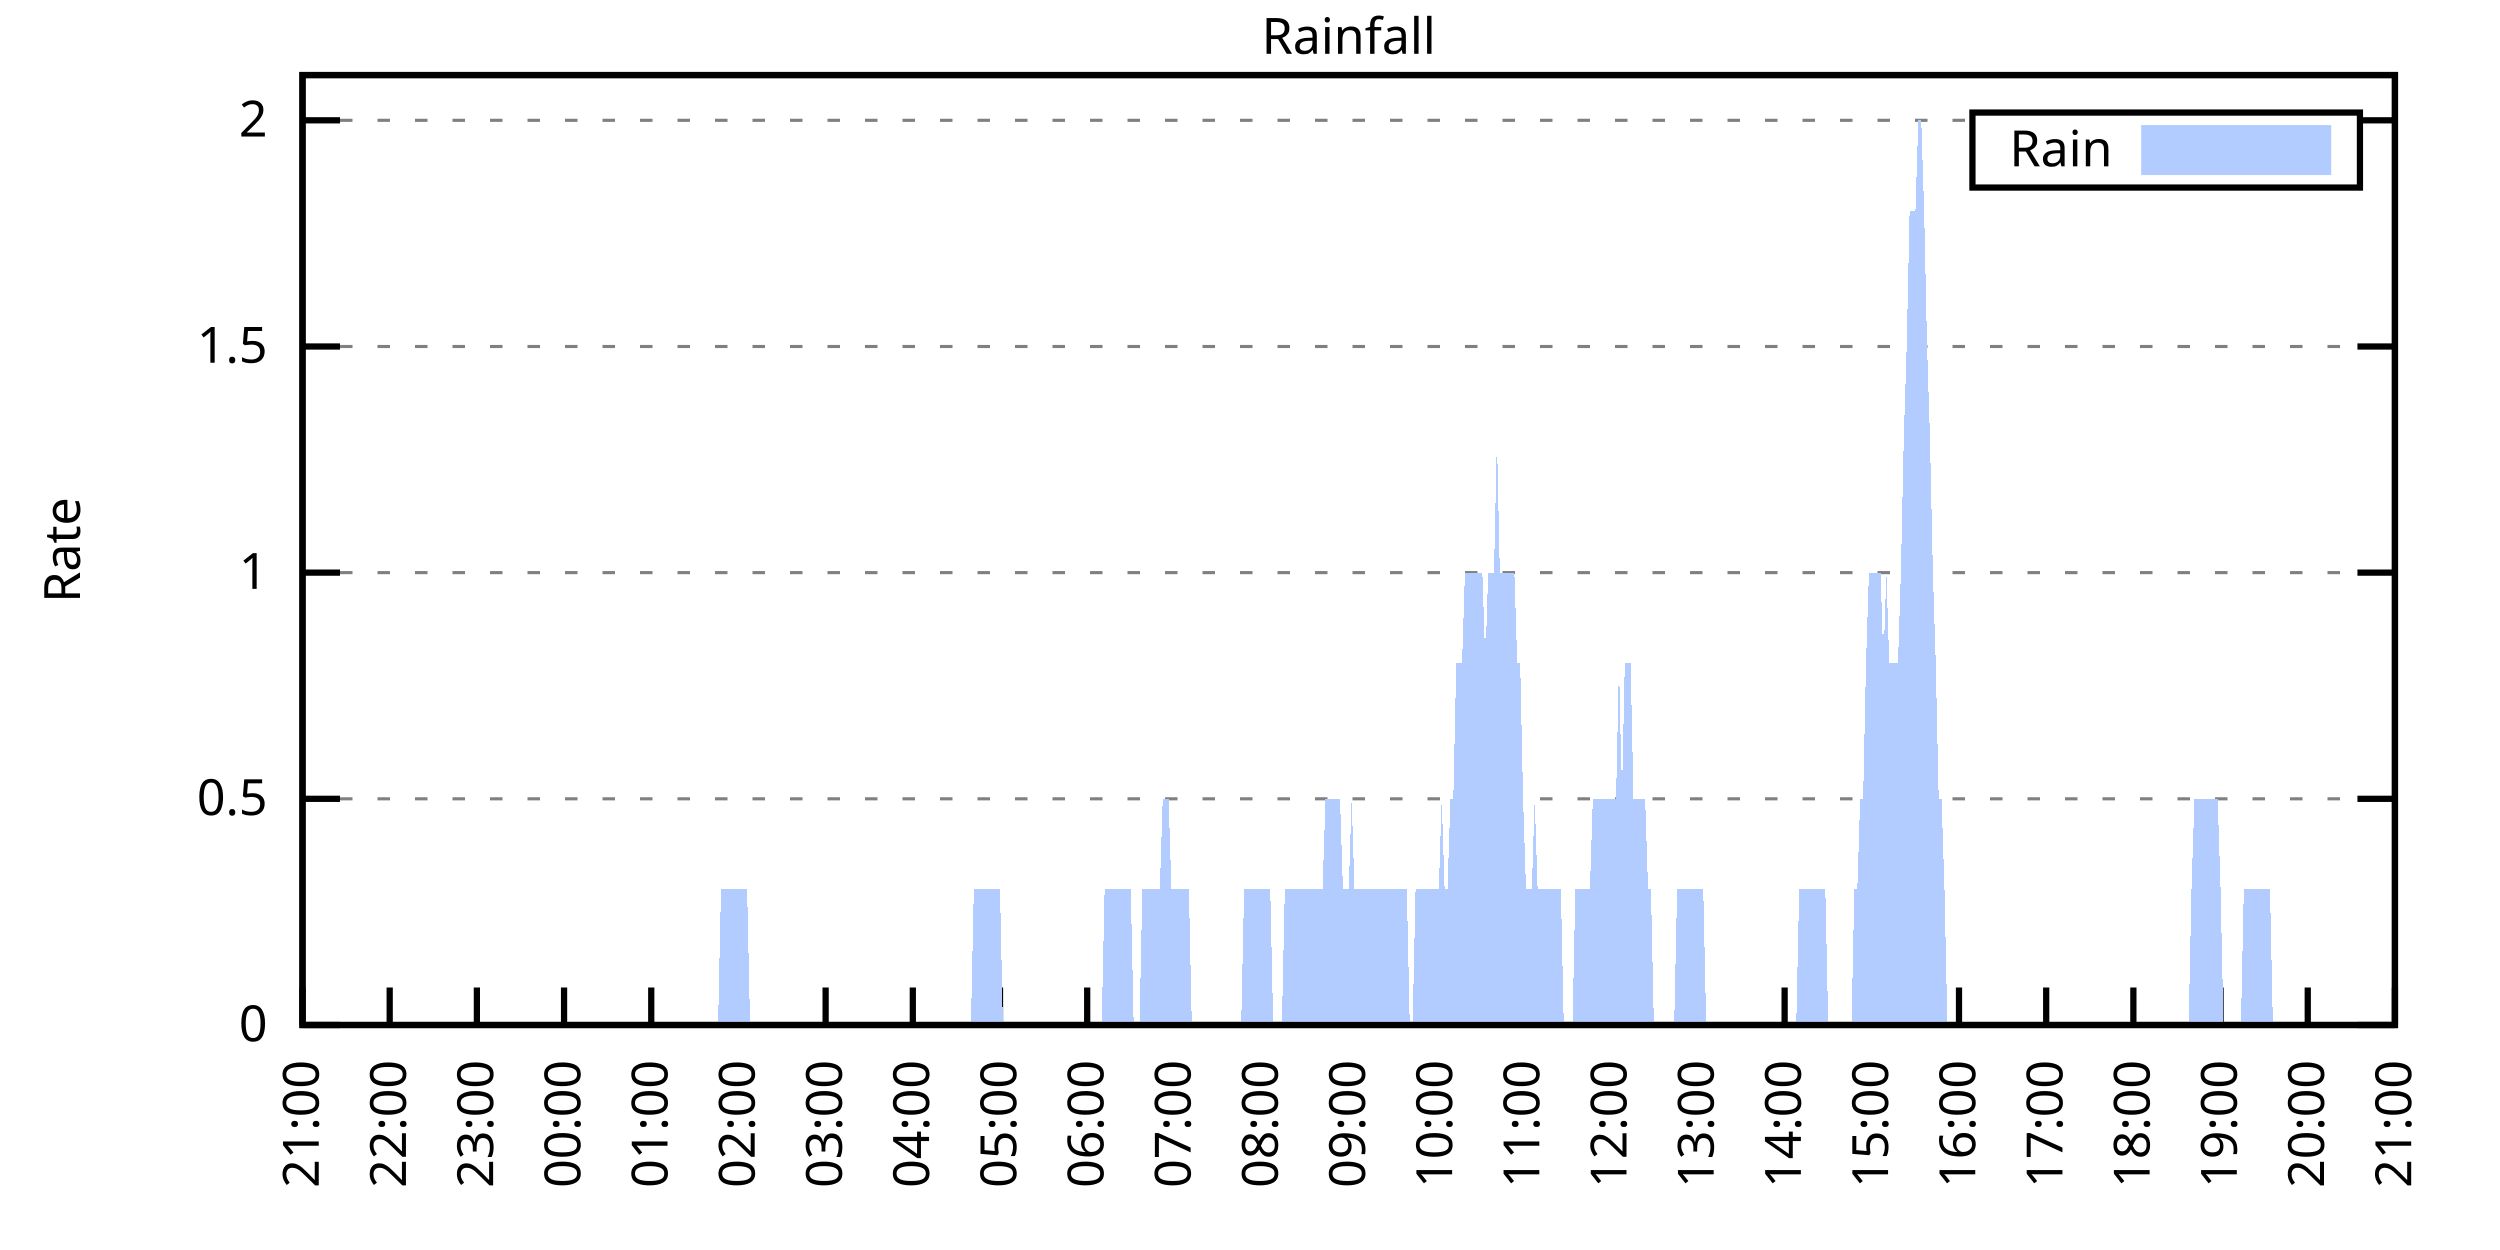
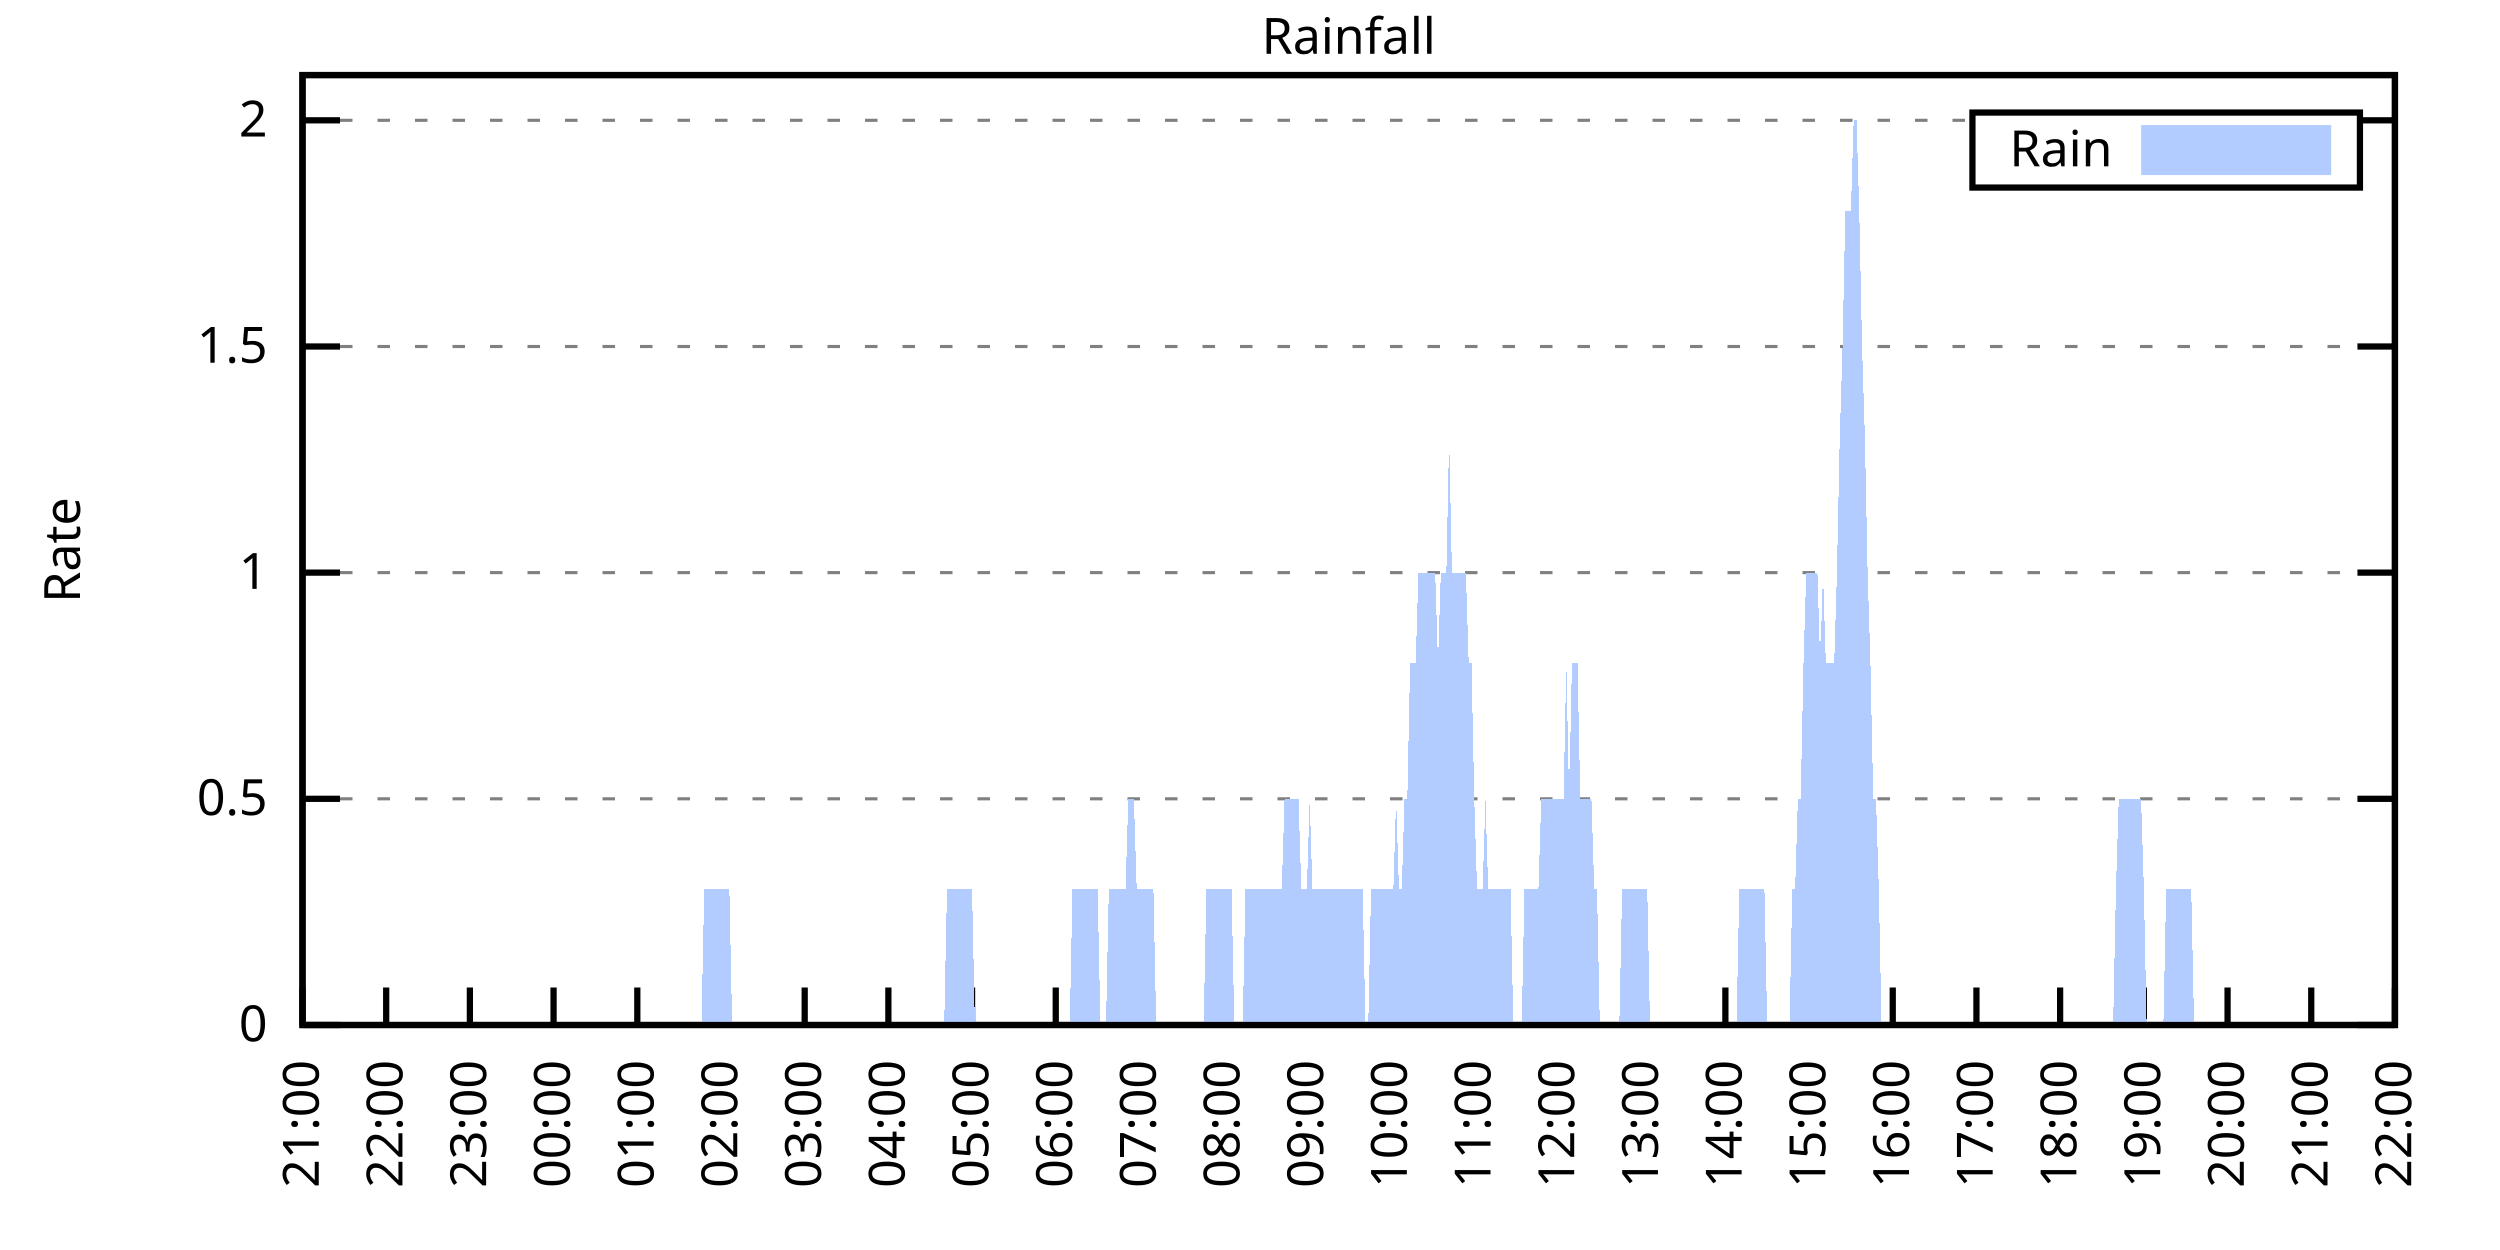
<svg xmlns="http://www.w3.org/2000/svg" xmlns:xlink="http://www.w3.org/1999/xlink" width="400" height="200" viewBox="0 0 400 200">
  <g id="gnuplot_canvas">
    <rect x="0" y="0" width="400" height="200" fill="none" />
    <defs>
      <circle id="gpDot" r="0.5" stroke-width="0.5" stroke="currentColor" />
      <path id="gpPt0" stroke-width="0.333" stroke="currentColor" d="M-1,0 h2 M0,-1 v2" />
      <path id="gpPt1" stroke-width="0.333" stroke="currentColor" d="M-1,-1 L1,1 M1,-1 L-1,1" />
      <path id="gpPt2" stroke-width="0.333" stroke="currentColor" d="M-1,0 L1,0 M0,-1 L0,1 M-1,-1 L1,1 M-1,1 L1,-1" />
      <rect id="gpPt3" stroke-width="0.333" stroke="currentColor" x="-1" y="-1" width="2" height="2" />
      <rect id="gpPt4" stroke-width="0.333" stroke="currentColor" fill="currentColor" x="-1" y="-1" width="2" height="2" />
      <circle id="gpPt5" stroke-width="0.333" stroke="currentColor" cx="0" cy="0" r="1" />
      <use xlink:href="#gpPt5" id="gpPt6" fill="currentColor" stroke="none" />
      <path id="gpPt7" stroke-width="0.333" stroke="currentColor" d="M0,-1.33 L-1.33,0.67 L1.33,0.67 z" />
      <use xlink:href="#gpPt7" id="gpPt8" fill="currentColor" stroke="none" />
      <use xlink:href="#gpPt7" id="gpPt9" stroke="currentColor" transform="rotate(180)" />
      <use xlink:href="#gpPt9" id="gpPt10" fill="currentColor" stroke="none" />
      <use xlink:href="#gpPt3" id="gpPt11" stroke="currentColor" transform="rotate(45)" />
      <use xlink:href="#gpPt11" id="gpPt12" fill="currentColor" stroke="none" />
      <path id="gpPt13" stroke-width="0.333" stroke="currentColor" d="M0,1.330 L1.265,0.411 L0.782,-1.067 L-0.782,-1.076 L-1.265,0.411 z" />
      <use xlink:href="#gpPt13" id="gpPt14" fill="currentColor" stroke="none" />
      <filter id="textbox" filterUnits="objectBoundingBox" x="0" y="0" height="1" width="1">
        <feFlood flood-color="white" flood-opacity="1" result="bgnd" />
        <feComposite in="SourceGraphic" in2="bgnd" operator="atop" />
      </filter>
      <filter id="greybox" filterUnits="objectBoundingBox" x="0" y="0" height="1" width="1">
        <feFlood flood-color="lightgrey" flood-opacity="1" result="grey" />
        <feComposite in="SourceGraphic" in2="grey" operator="atop" />
      </filter>
    </defs>
    <g fill="none" color="white" stroke="currentColor" stroke-width="1.00" stroke-linecap="butt" stroke-linejoin="miter">
</g>
    <g fill="none" color="black" stroke="currentColor" stroke-width="1.00" stroke-linecap="butt" stroke-linejoin="miter">
      <g stroke="none" shape-rendering="crispEdges">
        <polygon fill="rgb(255, 255, 255)" points="48.40,164.00 383.18,164.00 383.18,12.02 48.40,12.02 " />
      </g>
    </g>
    <g fill="none" color="black" stroke="currentColor" stroke-width="1.00" stroke-linecap="butt" stroke-linejoin="miter">
</g>
    <g fill="none" color="black" stroke="black" stroke-width="0.50" stroke-linecap="butt" stroke-linejoin="miter">
</g>
    <g fill="none" color="gray" stroke="currentColor" stroke-width="0.50" stroke-linecap="butt" stroke-linejoin="miter">
      <path stroke="gray" stroke-dasharray="2,4" class="gridline" d="M48.40,164.00 L383.19,164.00  " />
    </g>
    <g fill="none" color="gray" stroke="gray" stroke-width="1.00" stroke-linecap="butt" stroke-linejoin="miter">
</g>
    <g fill="none" color="black" stroke="currentColor" stroke-width="1.00" stroke-linecap="butt" stroke-linejoin="miter">
      <path stroke="black" d="M48.40,164.00 L54.40,164.00 M383.19,164.00 L377.19,164.00  " />
      <g transform="translate(42.80,166.60)" stroke="none" fill="black" font-family="Sans" font-size="8.00" text-anchor="end">
        <text>
          <tspan font-family="Sans"> 0</tspan>
        </text>
      </g>
    </g>
    <g fill="none" color="black" stroke="currentColor" stroke-width="1.00" stroke-linecap="butt" stroke-linejoin="miter">
</g>
    <g fill="none" color="black" stroke="black" stroke-width="0.50" stroke-linecap="butt" stroke-linejoin="miter">
</g>
    <g fill="none" color="gray" stroke="currentColor" stroke-width="0.50" stroke-linecap="butt" stroke-linejoin="miter">
      <path stroke="gray" stroke-dasharray="2,4" class="gridline" d="M48.40,127.81 L383.19,127.81  " />
    </g>
    <g fill="none" color="gray" stroke="gray" stroke-width="1.00" stroke-linecap="butt" stroke-linejoin="miter">
</g>
    <g fill="none" color="black" stroke="currentColor" stroke-width="1.00" stroke-linecap="butt" stroke-linejoin="miter">
      <path stroke="black" d="M48.40,127.81 L54.40,127.81 M383.19,127.81 L377.19,127.81  " />
      <g transform="translate(42.80,130.41)" stroke="none" fill="black" font-family="Sans" font-size="8.00" text-anchor="end">
        <text>
          <tspan font-family="Sans"> 0.5</tspan>
        </text>
      </g>
    </g>
    <g fill="none" color="black" stroke="currentColor" stroke-width="1.00" stroke-linecap="butt" stroke-linejoin="miter">
</g>
    <g fill="none" color="black" stroke="black" stroke-width="0.50" stroke-linecap="butt" stroke-linejoin="miter">
</g>
    <g fill="none" color="gray" stroke="currentColor" stroke-width="0.50" stroke-linecap="butt" stroke-linejoin="miter">
      <path stroke="gray" stroke-dasharray="2,4" class="gridline" d="M48.40,91.62 L383.19,91.62  " />
    </g>
    <g fill="none" color="gray" stroke="gray" stroke-width="1.00" stroke-linecap="butt" stroke-linejoin="miter">
</g>
    <g fill="none" color="black" stroke="currentColor" stroke-width="1.00" stroke-linecap="butt" stroke-linejoin="miter">
      <path stroke="black" d="M48.40,91.62 L54.40,91.62 M383.19,91.62 L377.19,91.62  " />
      <g transform="translate(42.80,94.22)" stroke="none" fill="black" font-family="Sans" font-size="8.00" text-anchor="end">
        <text>
          <tspan font-family="Sans"> 1</tspan>
        </text>
      </g>
    </g>
    <g fill="none" color="black" stroke="currentColor" stroke-width="1.00" stroke-linecap="butt" stroke-linejoin="miter">
</g>
    <g fill="none" color="black" stroke="black" stroke-width="0.50" stroke-linecap="butt" stroke-linejoin="miter">
</g>
    <g fill="none" color="gray" stroke="currentColor" stroke-width="0.50" stroke-linecap="butt" stroke-linejoin="miter">
      <path stroke="gray" stroke-dasharray="2,4" class="gridline" d="M48.40,55.44 L383.19,55.44  " />
    </g>
    <g fill="none" color="gray" stroke="gray" stroke-width="1.00" stroke-linecap="butt" stroke-linejoin="miter">
</g>
    <g fill="none" color="black" stroke="currentColor" stroke-width="1.00" stroke-linecap="butt" stroke-linejoin="miter">
      <path stroke="black" d="M48.40,55.44 L54.40,55.44 M383.19,55.44 L377.19,55.44  " />
      <g transform="translate(42.80,58.04)" stroke="none" fill="black" font-family="Sans" font-size="8.00" text-anchor="end">
        <text>
          <tspan font-family="Sans"> 1.5</tspan>
        </text>
      </g>
    </g>
    <g fill="none" color="black" stroke="currentColor" stroke-width="1.00" stroke-linecap="butt" stroke-linejoin="miter">
</g>
    <g fill="none" color="black" stroke="black" stroke-width="0.50" stroke-linecap="butt" stroke-linejoin="miter">
</g>
    <g fill="none" color="gray" stroke="currentColor" stroke-width="0.50" stroke-linecap="butt" stroke-linejoin="miter">
      <path stroke="gray" stroke-dasharray="2,4" class="gridline" d="M48.40,19.25 L315.59,19.25 M377.59,19.25 L383.19,19.25  " />
    </g>
    <g fill="none" color="gray" stroke="gray" stroke-width="1.00" stroke-linecap="butt" stroke-linejoin="miter">
</g>
    <g fill="none" color="black" stroke="currentColor" stroke-width="1.00" stroke-linecap="butt" stroke-linejoin="miter">
      <path stroke="black" d="M48.40,19.25 L54.40,19.25 M383.19,19.25 L377.19,19.25  " />
      <g transform="translate(42.80,21.85)" stroke="none" fill="black" font-family="Sans" font-size="8.00" text-anchor="end">
        <text>
          <tspan font-family="Sans"> 2</tspan>
        </text>
      </g>
    </g>
    <g fill="none" color="black" stroke="currentColor" stroke-width="1.00" stroke-linecap="butt" stroke-linejoin="miter">
      <path stroke="black" d="M48.40,164.00 L48.40,158.00  " />
      <g transform="translate(51.00,169.60) rotate(270.00)" stroke="none" fill="black" font-family="Sans" font-size="8.00" text-anchor="end">
        <text>
          <tspan font-family="Sans">21:00</tspan>
        </text>
      </g>
    </g>
    <g fill="none" color="black" stroke="currentColor" stroke-width="1.00" stroke-linecap="butt" stroke-linejoin="miter">
-       <path stroke="black" d="M62.35,164.00 L62.35,158.00  " />
-       <g transform="translate(64.95,169.60) rotate(270.00)" stroke="none" fill="black" font-family="Sans" font-size="8.00" text-anchor="end">
+       <path stroke="black" d="M61.79,164.00 L61.79,158.00  " />
+       <g transform="translate(64.39,169.60) rotate(270.00)" stroke="none" fill="black" font-family="Sans" font-size="8.00" text-anchor="end">
        <text>
          <tspan font-family="Sans">22:00</tspan>
        </text>
      </g>
    </g>
    <g fill="none" color="black" stroke="currentColor" stroke-width="1.00" stroke-linecap="butt" stroke-linejoin="miter">
-       <path stroke="black" d="M76.30,164.00 L76.30,158.00  " />
-       <g transform="translate(78.90,169.60) rotate(270.00)" stroke="none" fill="black" font-family="Sans" font-size="8.00" text-anchor="end">
+       <path stroke="black" d="M75.18,164.00 L75.18,158.00  " />
+       <g transform="translate(77.78,169.60) rotate(270.00)" stroke="none" fill="black" font-family="Sans" font-size="8.00" text-anchor="end">
        <text>
          <tspan font-family="Sans">23:00</tspan>
        </text>
      </g>
    </g>
    <g fill="none" color="black" stroke="currentColor" stroke-width="1.00" stroke-linecap="butt" stroke-linejoin="miter">
-       <path stroke="black" d="M90.25,164.00 L90.25,158.00  " />
-       <g transform="translate(92.85,169.60) rotate(270.00)" stroke="none" fill="black" font-family="Sans" font-size="8.00" text-anchor="end">
+       <path stroke="black" d="M88.57,164.00 L88.57,158.00  " />
+       <g transform="translate(91.17,169.60) rotate(270.00)" stroke="none" fill="black" font-family="Sans" font-size="8.00" text-anchor="end">
        <text>
          <tspan font-family="Sans">00:00</tspan>
        </text>
      </g>
    </g>
    <g fill="none" color="black" stroke="currentColor" stroke-width="1.00" stroke-linecap="butt" stroke-linejoin="miter">
-       <path stroke="black" d="M104.20,164.00 L104.20,158.00  " />
-       <g transform="translate(106.80,169.60) rotate(270.00)" stroke="none" fill="black" font-family="Sans" font-size="8.00" text-anchor="end">
+       <path stroke="black" d="M101.97,164.00 L101.97,158.00  " />
+       <g transform="translate(104.57,169.60) rotate(270.00)" stroke="none" fill="black" font-family="Sans" font-size="8.00" text-anchor="end">
        <text>
          <tspan font-family="Sans">01:00</tspan>
        </text>
      </g>
    </g>
    <g fill="none" color="black" stroke="currentColor" stroke-width="1.00" stroke-linecap="butt" stroke-linejoin="miter">
-       <path stroke="black" d="M118.15,164.00 L118.15,158.00  " />
-       <g transform="translate(120.75,169.60) rotate(270.00)" stroke="none" fill="black" font-family="Sans" font-size="8.00" text-anchor="end">
+       <path stroke="black" d="M115.36,164.00 L115.36,158.00  " />
+       <g transform="translate(117.96,169.60) rotate(270.00)" stroke="none" fill="black" font-family="Sans" font-size="8.00" text-anchor="end">
        <text>
          <tspan font-family="Sans">02:00</tspan>
        </text>
      </g>
    </g>
    <g fill="none" color="black" stroke="currentColor" stroke-width="1.00" stroke-linecap="butt" stroke-linejoin="miter">
-       <path stroke="black" d="M132.10,164.00 L132.10,158.00  " />
-       <g transform="translate(134.70,169.60) rotate(270.00)" stroke="none" fill="black" font-family="Sans" font-size="8.00" text-anchor="end">
+       <path stroke="black" d="M128.75,164.00 L128.75,158.00  " />
+       <g transform="translate(131.35,169.60) rotate(270.00)" stroke="none" fill="black" font-family="Sans" font-size="8.00" text-anchor="end">
        <text>
          <tspan font-family="Sans">03:00</tspan>
        </text>
      </g>
    </g>
    <g fill="none" color="black" stroke="currentColor" stroke-width="1.00" stroke-linecap="butt" stroke-linejoin="miter">
-       <path stroke="black" d="M146.05,164.00 L146.05,158.00  " />
-       <g transform="translate(148.65,169.60) rotate(270.00)" stroke="none" fill="black" font-family="Sans" font-size="8.00" text-anchor="end">
+       <path stroke="black" d="M142.14,164.00 L142.14,158.00  " />
+       <g transform="translate(144.74,169.60) rotate(270.00)" stroke="none" fill="black" font-family="Sans" font-size="8.00" text-anchor="end">
        <text>
          <tspan font-family="Sans">04:00</tspan>
        </text>
      </g>
    </g>
    <g fill="none" color="black" stroke="currentColor" stroke-width="1.00" stroke-linecap="butt" stroke-linejoin="miter">
-       <path stroke="black" d="M160.00,164.00 L160.00,158.00  " />
-       <g transform="translate(162.60,169.60) rotate(270.00)" stroke="none" fill="black" font-family="Sans" font-size="8.00" text-anchor="end">
+       <path stroke="black" d="M155.53,164.00 L155.53,158.00  " />
+       <g transform="translate(158.13,169.60) rotate(270.00)" stroke="none" fill="black" font-family="Sans" font-size="8.00" text-anchor="end">
        <text>
          <tspan font-family="Sans">05:00</tspan>
        </text>
      </g>
    </g>
    <g fill="none" color="black" stroke="currentColor" stroke-width="1.00" stroke-linecap="butt" stroke-linejoin="miter">
-       <path stroke="black" d="M173.95,164.00 L173.95,158.00  " />
-       <g transform="translate(176.55,169.60) rotate(270.00)" stroke="none" fill="black" font-family="Sans" font-size="8.00" text-anchor="end">
+       <path stroke="black" d="M168.92,164.00 L168.92,158.00  " />
+       <g transform="translate(171.52,169.60) rotate(270.00)" stroke="none" fill="black" font-family="Sans" font-size="8.00" text-anchor="end">
        <text>
          <tspan font-family="Sans">06:00</tspan>
        </text>
      </g>
    </g>
    <g fill="none" color="black" stroke="currentColor" stroke-width="1.00" stroke-linecap="butt" stroke-linejoin="miter">
-       <path stroke="black" d="M187.90,164.00 L187.90,158.00  " />
-       <g transform="translate(190.50,169.60) rotate(270.00)" stroke="none" fill="black" font-family="Sans" font-size="8.00" text-anchor="end">
+       <path stroke="black" d="M182.32,164.00 L182.32,158.00  " />
+       <g transform="translate(184.92,169.60) rotate(270.00)" stroke="none" fill="black" font-family="Sans" font-size="8.00" text-anchor="end">
        <text>
          <tspan font-family="Sans">07:00</tspan>
        </text>
      </g>
    </g>
    <g fill="none" color="black" stroke="currentColor" stroke-width="1.00" stroke-linecap="butt" stroke-linejoin="miter">
-       <path stroke="black" d="M201.85,164.00 L201.85,158.00  " />
-       <g transform="translate(204.45,169.60) rotate(270.00)" stroke="none" fill="black" font-family="Sans" font-size="8.00" text-anchor="end">
+       <path stroke="black" d="M195.71,164.00 L195.71,158.00  " />
+       <g transform="translate(198.31,169.60) rotate(270.00)" stroke="none" fill="black" font-family="Sans" font-size="8.00" text-anchor="end">
        <text>
          <tspan font-family="Sans">08:00</tspan>
        </text>
      </g>
    </g>
    <g fill="none" color="black" stroke="currentColor" stroke-width="1.00" stroke-linecap="butt" stroke-linejoin="miter">
-       <path stroke="black" d="M215.80,164.00 L215.80,158.00  " />
-       <g transform="translate(218.40,169.60) rotate(270.00)" stroke="none" fill="black" font-family="Sans" font-size="8.00" text-anchor="end">
+       <path stroke="black" d="M209.10,164.00 L209.10,158.00  " />
+       <g transform="translate(211.70,169.60) rotate(270.00)" stroke="none" fill="black" font-family="Sans" font-size="8.00" text-anchor="end">
        <text>
          <tspan font-family="Sans">09:00</tspan>
        </text>
      </g>
    </g>
    <g fill="none" color="black" stroke="currentColor" stroke-width="1.00" stroke-linecap="butt" stroke-linejoin="miter">
-       <path stroke="black" d="M229.74,164.00 L229.74,158.00  " />
-       <g transform="translate(232.34,169.60) rotate(270.00)" stroke="none" fill="black" font-family="Sans" font-size="8.00" text-anchor="end">
+       <path stroke="black" d="M222.49,164.00 L222.49,158.00  " />
+       <g transform="translate(225.09,169.60) rotate(270.00)" stroke="none" fill="black" font-family="Sans" font-size="8.00" text-anchor="end">
        <text>
          <tspan font-family="Sans">10:00</tspan>
        </text>
      </g>
    </g>
    <g fill="none" color="black" stroke="currentColor" stroke-width="1.00" stroke-linecap="butt" stroke-linejoin="miter">
-       <path stroke="black" d="M243.69,164.00 L243.69,158.00  " />
-       <g transform="translate(246.29,169.60) rotate(270.00)" stroke="none" fill="black" font-family="Sans" font-size="8.00" text-anchor="end">
+       <path stroke="black" d="M235.88,164.00 L235.88,158.00  " />
+       <g transform="translate(238.48,169.60) rotate(270.00)" stroke="none" fill="black" font-family="Sans" font-size="8.00" text-anchor="end">
        <text>
          <tspan font-family="Sans">11:00</tspan>
        </text>
      </g>
    </g>
    <g fill="none" color="black" stroke="currentColor" stroke-width="1.00" stroke-linecap="butt" stroke-linejoin="miter">
-       <path stroke="black" d="M257.64,164.00 L257.64,158.00  " />
-       <g transform="translate(260.24,169.60) rotate(270.00)" stroke="none" fill="black" font-family="Sans" font-size="8.00" text-anchor="end">
+       <path stroke="black" d="M249.27,164.00 L249.27,158.00  " />
+       <g transform="translate(251.87,169.60) rotate(270.00)" stroke="none" fill="black" font-family="Sans" font-size="8.00" text-anchor="end">
        <text>
          <tspan font-family="Sans">12:00</tspan>
        </text>
      </g>
    </g>
    <g fill="none" color="black" stroke="currentColor" stroke-width="1.00" stroke-linecap="butt" stroke-linejoin="miter">
-       <path stroke="black" d="M271.59,164.00 L271.59,158.00  " />
-       <g transform="translate(274.19,169.60) rotate(270.00)" stroke="none" fill="black" font-family="Sans" font-size="8.00" text-anchor="end">
+       <path stroke="black" d="M262.67,164.00 L262.67,158.00  " />
+       <g transform="translate(265.27,169.60) rotate(270.00)" stroke="none" fill="black" font-family="Sans" font-size="8.00" text-anchor="end">
        <text>
          <tspan font-family="Sans">13:00</tspan>
        </text>
      </g>
    </g>
    <g fill="none" color="black" stroke="currentColor" stroke-width="1.00" stroke-linecap="butt" stroke-linejoin="miter">
-       <path stroke="black" d="M285.54,164.00 L285.54,158.00  " />
-       <g transform="translate(288.14,169.60) rotate(270.00)" stroke="none" fill="black" font-family="Sans" font-size="8.00" text-anchor="end">
+       <path stroke="black" d="M276.06,164.00 L276.06,158.00  " />
+       <g transform="translate(278.66,169.60) rotate(270.00)" stroke="none" fill="black" font-family="Sans" font-size="8.00" text-anchor="end">
        <text>
          <tspan font-family="Sans">14:00</tspan>
        </text>
      </g>
    </g>
    <g fill="none" color="black" stroke="currentColor" stroke-width="1.00" stroke-linecap="butt" stroke-linejoin="miter">
-       <path stroke="black" d="M299.49,164.00 L299.49,158.00  " />
-       <g transform="translate(302.09,169.60) rotate(270.00)" stroke="none" fill="black" font-family="Sans" font-size="8.00" text-anchor="end">
+       <path stroke="black" d="M289.45,164.00 L289.45,158.00  " />
+       <g transform="translate(292.05,169.60) rotate(270.00)" stroke="none" fill="black" font-family="Sans" font-size="8.00" text-anchor="end">
        <text>
          <tspan font-family="Sans">15:00</tspan>
        </text>
      </g>
    </g>
    <g fill="none" color="black" stroke="currentColor" stroke-width="1.00" stroke-linecap="butt" stroke-linejoin="miter">
-       <path stroke="black" d="M313.44,164.00 L313.44,158.00  " />
-       <g transform="translate(316.04,169.60) rotate(270.00)" stroke="none" fill="black" font-family="Sans" font-size="8.00" text-anchor="end">
+       <path stroke="black" d="M302.84,164.00 L302.84,158.00  " />
+       <g transform="translate(305.44,169.60) rotate(270.00)" stroke="none" fill="black" font-family="Sans" font-size="8.00" text-anchor="end">
        <text>
          <tspan font-family="Sans">16:00</tspan>
        </text>
      </g>
    </g>
    <g fill="none" color="black" stroke="currentColor" stroke-width="1.00" stroke-linecap="butt" stroke-linejoin="miter">
-       <path stroke="black" d="M327.39,164.00 L327.39,158.00  " />
-       <g transform="translate(329.99,169.60) rotate(270.00)" stroke="none" fill="black" font-family="Sans" font-size="8.00" text-anchor="end">
+       <path stroke="black" d="M316.23,164.00 L316.23,158.00  " />
+       <g transform="translate(318.83,169.60) rotate(270.00)" stroke="none" fill="black" font-family="Sans" font-size="8.00" text-anchor="end">
        <text>
          <tspan font-family="Sans">17:00</tspan>
        </text>
      </g>
    </g>
    <g fill="none" color="black" stroke="currentColor" stroke-width="1.00" stroke-linecap="butt" stroke-linejoin="miter">
-       <path stroke="black" d="M341.34,164.00 L341.34,158.00  " />
-       <g transform="translate(343.94,169.60) rotate(270.00)" stroke="none" fill="black" font-family="Sans" font-size="8.00" text-anchor="end">
+       <path stroke="black" d="M329.62,164.00 L329.62,158.00  " />
+       <g transform="translate(332.22,169.60) rotate(270.00)" stroke="none" fill="black" font-family="Sans" font-size="8.00" text-anchor="end">
        <text>
          <tspan font-family="Sans">18:00</tspan>
        </text>
      </g>
    </g>
    <g fill="none" color="black" stroke="currentColor" stroke-width="1.00" stroke-linecap="butt" stroke-linejoin="miter">
-       <path stroke="black" d="M355.29,164.00 L355.29,158.00  " />
-       <g transform="translate(357.89,169.60) rotate(270.00)" stroke="none" fill="black" font-family="Sans" font-size="8.00" text-anchor="end">
+       <path stroke="black" d="M343.02,164.00 L343.02,158.00  " />
+       <g transform="translate(345.62,169.60) rotate(270.00)" stroke="none" fill="black" font-family="Sans" font-size="8.00" text-anchor="end">
        <text>
          <tspan font-family="Sans">19:00</tspan>
        </text>
      </g>
    </g>
    <g fill="none" color="black" stroke="currentColor" stroke-width="1.00" stroke-linecap="butt" stroke-linejoin="miter">
-       <path stroke="black" d="M369.24,164.00 L369.24,158.00  " />
-       <g transform="translate(371.84,169.60) rotate(270.00)" stroke="none" fill="black" font-family="Sans" font-size="8.00" text-anchor="end">
+       <path stroke="black" d="M356.41,164.00 L356.41,158.00  " />
+       <g transform="translate(359.01,169.60) rotate(270.00)" stroke="none" fill="black" font-family="Sans" font-size="8.00" text-anchor="end">
        <text>
          <tspan font-family="Sans">20:00</tspan>
+         </text>
+       </g>
+     </g>
+     <g fill="none" color="black" stroke="currentColor" stroke-width="1.00" stroke-linecap="butt" stroke-linejoin="miter">
+       <path stroke="black" d="M369.80,164.00 L369.80,158.00  " />
+       <g transform="translate(372.40,169.60) rotate(270.00)" stroke="none" fill="black" font-family="Sans" font-size="8.00" text-anchor="end">
+         <text>
+           <tspan font-family="Sans">21:00</tspan>
        </text>
      </g>
    </g>
    <g fill="none" color="black" stroke="currentColor" stroke-width="1.00" stroke-linecap="butt" stroke-linejoin="miter">
      <path stroke="black" d="M383.19,164.00 L383.19,158.00  " />
      <g transform="translate(385.79,169.60) rotate(270.00)" stroke="none" fill="black" font-family="Sans" font-size="8.00" text-anchor="end">
        <text>
-           <tspan font-family="Sans">21:00</tspan>
+           <tspan font-family="Sans">22:00</tspan>
        </text>
      </g>
    </g>
    <g fill="none" color="black" stroke="currentColor" stroke-width="1.00" stroke-linecap="butt" stroke-linejoin="miter">
</g>
    <g fill="none" color="black" stroke="currentColor" stroke-width="1.00" stroke-linecap="butt" stroke-linejoin="miter">
      <path stroke="black" d="M48.40,12.01 L48.40,164.00 L383.19,164.00 L383.19,12.01 L48.40,12.01 Z  " />
    </g>
    <g fill="none" color="black" stroke="currentColor" stroke-width="1.00" stroke-linecap="butt" stroke-linejoin="miter">
</g>
    <g fill="none" color="black" stroke="currentColor" stroke-width="1.00" stroke-linecap="butt" stroke-linejoin="miter">
      <path stroke="black" d="M315.59,30.01 L315.59,18.01 L377.59,18.01 L377.59,30.01 L315.59,30.01 Z  " />
    </g>
    <g id="Rainfall_plot_1">
      <g fill="none" color="white" stroke="black" stroke-width="2.00" stroke-linecap="butt" stroke-linejoin="miter">
</g>
      <g fill="none" color="black" stroke="currentColor" stroke-width="2.00" stroke-linecap="butt" stroke-linejoin="miter">
        <g transform="translate(337.99,26.61)" stroke="none" fill="black" font-family="Sans" font-size="8.00" text-anchor="end">
          <text>
            <tspan font-family="Sans">Rain</tspan>
          </text>
        </g>
      </g>
      <g fill="none" color="black" stroke="currentColor" stroke-width="2.00" stroke-linecap="butt" stroke-linejoin="miter">
        <g stroke="none" shape-rendering="crispEdges">
          <polygon fill="rgb(178, 204, 255)" points="343.59,27.01 371.99,27.01 371.99,21.01 343.59,21.01 " />
        </g>
        <path stroke="rgb(178, 204, 255)" d="M343.59,27.01 L371.99,27.01 L371.99,21.01 L343.59,21.01 L343.59,27.01 Z  " />
      </g>
      <g fill="none" color="black" stroke="currentColor" stroke-width="2.00" stroke-linecap="butt" stroke-linejoin="miter">
        <g stroke="none" shape-rendering="crispEdges">
-           <polygon fill="rgb(178, 204, 255)" points="48.86,164.00 49.33,164.00 49.79,164.00 50.26,164.00 50.72,164.00 51.19,164.00 51.65,164.00 52.12,164.00 52.58,164.00 53.05,164.00 53.51,164.00 53.98,164.00 54.44,164.00 54.91,164.00 55.37,164.00 55.84,164.00 56.30,164.00 56.77,164.00 57.23,164.00 57.70,164.00 58.16,164.00 58.63,164.00 59.09,164.00 59.56,164.00 60.02,164.00 60.49,164.00 60.95,164.00 61.42,164.00 61.88,164.00 62.35,164.00 62.81,164.00 63.28,164.00 63.74,164.00 64.21,164.00 64.67,164.00 65.14,164.00 65.60,164.00 66.07,164.00 66.53,164.00 67.00,164.00 67.46,164.00 67.93,164.00 68.39,164.00 68.86,164.00 69.32,164.00 69.79,164.00 70.25,164.00 70.72,164.00 71.18,164.00 71.65,164.00 72.11,164.00 72.58,164.00 73.04,164.00 73.51,164.00 73.97,164.00 74.44,164.00 74.90,164.00 75.37,164.00 75.83,164.00 76.30,164.00 76.76,164.00 77.23,164.00 77.69,164.00 78.16,164.00 78.62,164.00 79.09,164.00 79.55,164.00 80.02,164.00 80.48,164.00 80.95,164.00 81.41,164.00 81.88,164.00 82.34,164.00 82.81,164.00 83.27,164.00 83.74,164.00 84.20,164.00 84.67,164.00 85.13,164.00 85.60,164.00 86.06,164.00 86.53,164.00 86.99,164.00 87.46,164.00 87.92,164.00 88.39,164.00 88.85,164.00 89.32,164.00 89.78,164.00 90.25,164.00 90.71,164.00 91.18,164.00 91.64,164.00 92.11,164.00 92.57,164.00 93.04,164.00 93.50,164.00 93.97,164.00 94.43,164.00 94.90,164.00 95.36,164.00 95.83,164.00 96.29,164.00 96.76,164.00 97.22,164.00 97.69,164.00 98.15,164.00 98.62,164.00 99.08,164.00 99.55,164.00 100.01,164.00 100.48,164.00 100.94,164.00 101.41,164.00 101.87,164.00 102.34,164.00 102.80,164.00 103.27,164.00 103.73,164.00 104.20,164.00 104.66,164.00 105.13,164.00 105.59,164.00 106.06,164.00 106.52,164.00 106.99,164.00 107.45,164.00 107.92,164.00 108.38,164.00 108.85,164.00 109.31,164.00 109.78,164.00 110.24,164.00 110.71,164.00 111.17,164.00 111.64,164.00 112.10,164.00 112.57,164.00 113.03,164.00 113.50,164.00 113.96,164.00 114.43,164.00 114.89,164.00 115.36,142.29 115.82,142.29 116.29,142.29 116.75,142.29 117.22,142.29 117.68,142.29 118.15,142.29 118.61,142.29 119.08,142.29 119.54,142.29 120.01,164.00 120.47,164.00 120.94,164.00 121.40,164.00 121.87,164.00 122.33,164.00 122.80,164.00 123.26,164.00 123.73,164.00 124.19,164.00 124.66,164.00 125.12,164.00 125.59,164.00 126.05,164.00 126.52,164.00 126.98,164.00 127.45,164.00 127.91,164.00 128.38,164.00 128.84,164.00 129.31,164.00 129.77,164.00 130.24,164.00 130.70,164.00 131.17,164.00 131.63,164.00 132.10,164.00 132.56,164.00 133.03,164.00 133.49,164.00 133.96,164.00 134.42,164.00 134.89,164.00 135.35,164.00 135.82,164.00 136.28,164.00 136.75,164.00 137.21,164.00 137.68,164.00 138.14,164.00 138.61,164.00 139.07,164.00 139.54,164.00 140.00,164.00 140.47,164.00 140.93,164.00 141.40,164.00 141.86,164.00 142.33,164.00 142.79,164.00 143.26,164.00 143.72,164.00 144.19,164.00 144.65,164.00 145.12,164.00 145.58,164.00 146.05,164.00 146.51,164.00 146.98,164.00 147.44,164.00 147.91,164.00 148.37,164.00 148.84,164.00 149.30,164.00 149.77,164.00 150.23,164.00 150.70,164.00 151.16,164.00 151.63,164.00 152.09,164.00 152.56,164.00 153.02,164.00 153.49,164.00 153.95,164.00 154.42,164.00 154.88,164.00 155.35,164.00 155.81,142.29 156.28,142.29 156.74,142.29 157.21,142.29 157.67,142.29 158.14,142.29 158.60,142.29 159.07,142.29 159.53,142.29 160.00,142.29 160.46,164.00 160.93,164.00 161.39,164.00 161.86,164.00 162.32,164.00 162.79,164.00 163.25,164.00 163.72,164.00 164.18,164.00 164.65,164.00 165.11,164.00 165.58,164.00 166.04,164.00 166.51,164.00 166.97,164.00 167.44,164.00 167.90,164.00 168.37,164.00 168.83,164.00 169.30,164.00 169.76,164.00 170.23,164.00 170.69,164.00 171.16,164.00 171.62,164.00 172.09,164.00 172.55,164.00 173.02,164.00 173.48,164.00 173.95,164.00 174.41,164.00 174.88,164.00 175.34,164.00 175.81,164.00 176.27,164.00 176.74,142.29 177.20,142.29 177.67,142.29 178.13,142.29 178.60,142.29 179.06,142.29 179.53,142.29 179.99,142.29 180.46,142.29 180.92,142.29 181.39,164.00 181.85,164.00 182.32,164.00 182.78,142.29 183.25,142.29 183.71,142.29 184.18,142.29 184.64,142.29 185.11,142.29 185.57,142.29 186.04,127.81 186.50,127.81 186.97,127.81 187.43,142.29 187.90,142.29 188.36,142.29 188.83,142.29 189.29,142.29 189.76,142.29 190.22,142.29 190.69,164.00 191.15,164.00 191.62,164.00 192.08,164.00 192.55,164.00 193.01,164.00 193.48,164.00 193.94,164.00 194.41,164.00 194.87,164.00 195.34,164.00 195.80,164.00 196.27,164.00 196.73,164.00 197.20,164.00 197.66,164.00 198.13,164.00 198.59,164.00 199.06,142.29 199.52,142.29 199.99,142.29 200.45,142.29 200.92,142.29 201.38,142.29 201.85,142.29 202.31,142.29 202.78,142.29 203.24,142.29 203.71,164.00 204.17,164.00 204.64,164.00 205.10,164.00 205.57,142.29 206.03,142.29 206.50,142.29 206.96,142.29 207.43,142.29 207.89,142.29 208.36,142.29 208.82,142.29 209.29,142.29 209.75,142.29 210.22,142.29 210.68,142.29 211.15,142.29 211.61,142.29 212.08,127.81 212.54,127.81 213.01,127.81 213.47,127.81 213.94,127.81 214.40,127.81 214.87,142.29 215.33,142.29 215.80,142.29 216.26,127.81 216.72,142.29 217.19,142.29 217.65,142.29 218.12,142.29 218.58,142.29 219.05,142.29 219.51,142.29 219.98,142.29 220.44,142.29 220.91,142.29 221.37,142.29 221.84,142.29 222.30,142.29 222.77,142.29 223.23,142.29 223.70,142.29 224.16,142.29 224.63,142.29 225.09,142.29 225.56,164.00 226.02,164.00 226.49,142.29 226.95,142.29 227.42,142.29 227.88,142.29 228.35,142.29 228.81,142.29 229.28,142.29 229.74,142.29 230.21,142.29 230.67,127.81 231.14,142.29 231.60,142.29 232.07,127.81 232.53,127.81 233.00,106.10 233.46,106.10 233.93,106.10 234.39,91.62 234.86,91.62 235.32,91.62 235.79,91.62 236.25,91.62 236.72,91.62 237.18,91.62 237.65,106.10 238.11,91.62 238.58,91.62 239.04,91.62 239.51,69.91 239.97,91.62 240.44,91.62 240.90,91.62 241.37,91.62 241.83,91.62 242.30,91.62 242.76,106.10 243.23,106.10 243.69,127.81 244.16,142.29 244.62,142.29 245.09,142.29 245.55,127.81 246.02,142.29 246.48,142.29 246.95,142.29 247.41,142.29 247.88,142.29 248.34,142.29 248.81,142.29 249.27,142.29 249.74,142.29 250.20,164.00 250.67,164.00 251.13,164.00 251.60,164.00 252.06,142.29 252.53,142.29 252.99,142.29 253.46,142.29 253.92,142.29 254.39,142.29 254.85,127.81 255.32,127.81 255.78,127.81 256.25,127.81 256.71,127.81 257.18,127.81 257.64,127.81 258.11,127.81 258.57,127.81 259.04,106.10 259.50,127.81 259.97,106.10 260.43,106.10 260.90,106.10 261.36,127.81 261.83,127.81 262.29,127.81 262.76,127.81 263.22,127.81 263.69,142.29 264.15,142.29 264.62,164.00 265.08,164.00 265.55,164.00 266.01,164.00 266.48,164.00 266.94,164.00 267.41,164.00 267.87,164.00 268.34,142.29 268.80,142.29 269.27,142.29 269.73,142.29 270.20,142.29 270.66,142.29 271.13,142.29 271.59,142.29 272.06,142.29 272.52,142.29 272.99,164.00 273.45,164.00 273.92,164.00 274.38,164.00 274.85,164.00 275.31,164.00 275.78,164.00 276.24,164.00 276.71,164.00 277.17,164.00 277.64,164.00 278.10,164.00 278.57,164.00 279.03,164.00 279.50,164.00 279.96,164.00 280.43,164.00 280.89,164.00 281.36,164.00 281.82,164.00 282.29,164.00 282.75,164.00 283.22,164.00 283.68,164.00 284.15,164.00 284.61,164.00 285.08,164.00 285.54,164.00 286.01,164.00 286.47,164.00 286.94,164.00 287.40,164.00 287.87,142.29 288.33,142.29 288.80,142.29 289.26,142.29 289.73,142.29 290.19,142.29 290.66,142.29 291.12,142.29 291.59,142.29 292.05,142.29 292.52,164.00 292.98,164.00 293.45,164.00 293.91,164.00 294.38,164.00 294.84,164.00 295.31,164.00 295.77,164.00 296.24,164.00 296.70,142.29 297.17,142.29 297.63,127.81 298.10,127.81 298.56,106.10 299.03,91.62 299.49,91.62 299.96,91.62 300.42,91.62 300.89,91.62 301.35,106.10 301.82,91.62 302.28,106.10 302.75,106.10 303.21,106.10 303.68,106.10 304.14,91.62 304.61,69.91 305.07,55.44 305.54,33.72 306.00,33.72 306.47,33.72 306.93,19.25 307.40,19.25 307.86,33.72 308.33,55.44 308.79,69.91 309.26,91.62 309.72,106.10 310.19,127.81 310.65,127.81 311.12,142.29 311.58,164.00 312.05,164.00 312.51,164.00 312.98,164.00 313.44,164.00 313.91,164.00 314.37,164.00 314.84,164.00 315.30,164.00 315.77,164.00 316.23,164.00 316.70,164.00 317.16,164.00 317.63,164.00 318.09,164.00 318.56,164.00 319.02,164.00 319.49,164.00 319.95,164.00 320.42,164.00 320.88,164.00 321.35,164.00 321.81,164.00 322.28,164.00 322.74,164.00 323.21,164.00 323.67,164.00 324.14,164.00 324.60,164.00 325.07,164.00 325.53,164.00 326.00,164.00 326.46,164.00 326.93,164.00 327.39,164.00 327.86,164.00 328.32,164.00 328.79,164.00 329.25,164.00 329.72,164.00 330.18,164.00 330.65,164.00 331.11,164.00 331.58,164.00 332.04,164.00 332.51,164.00 332.97,164.00 333.44,164.00 333.90,164.00 334.37,164.00 334.83,164.00 335.30,164.00 335.76,164.00 336.23,164.00 336.69,164.00 337.16,164.00 337.62,164.00 338.09,164.00 338.55,164.00 339.02,164.00 339.48,164.00 339.95,164.00 340.41,164.00 340.88,164.00 341.34,164.00 341.81,164.00 342.27,164.00 342.74,164.00 343.20,164.00 343.67,164.00 344.13,164.00 344.60,164.00 345.06,164.00 345.53,164.00 345.99,164.00 346.46,164.00 346.92,164.00 347.39,164.00 347.85,164.00 348.32,164.00 348.78,164.00 349.25,164.00 349.71,164.00 350.18,164.00 350.64,142.29 351.11,127.81 351.57,127.81 352.04,127.81 352.50,127.81 352.97,127.81 353.43,127.81 353.90,127.81 354.36,127.81 354.83,127.81 355.29,142.29 355.76,164.00 356.22,164.00 356.69,164.00 357.15,164.00 357.62,164.00 358.08,164.00 358.55,164.00 359.01,142.29 359.48,142.29 359.94,142.29 360.41,142.29 360.87,142.29 361.34,142.29 361.80,142.29 362.27,142.29 362.73,142.29 363.20,142.29 363.66,164.00 364.13,164.00 364.59,164.00 365.06,164.00 365.52,164.00 365.99,164.00 366.45,164.00 366.92,164.00 367.38,164.00 367.85,164.00 368.31,164.00 368.78,164.00 369.24,164.00 369.71,164.00 370.17,164.00 370.64,164.00 371.10,164.00 371.57,164.00 372.03,164.00 372.50,164.00 372.96,164.00 373.43,164.00 373.89,164.00 374.36,164.00 374.82,164.00 375.29,164.00 375.75,164.00 376.22,164.00 376.68,164.00 377.15,164.00 377.61,164.00 378.08,164.00 378.54,164.00 379.01,164.00 379.47,164.00 379.94,164.00 380.40,164.00 380.87,164.00 381.33,164.00 381.80,164.00 382.26,164.00 382.73,164.00 383.19,164.00 383.19,164.00 48.86,164.00 " />
+           <polygon fill="rgb(178, 204, 255)" points="51.97,164.00 52.42,164.00 52.86,164.00 53.31,164.00 53.76,164.00 54.20,164.00 54.65,164.00 55.10,164.00 55.54,164.00 55.99,164.00 56.43,164.00 56.88,164.00 57.33,164.00 57.77,164.00 58.22,164.00 58.67,164.00 59.11,164.00 59.56,164.00 60.01,164.00 60.45,164.00 60.90,164.00 61.35,164.00 61.79,164.00 62.24,164.00 62.68,164.00 63.13,164.00 63.58,164.00 64.02,164.00 64.47,164.00 64.92,164.00 65.36,164.00 65.81,164.00 66.26,164.00 66.70,164.00 67.15,164.00 67.59,164.00 68.04,164.00 68.49,164.00 68.93,164.00 69.38,164.00 69.83,164.00 70.27,164.00 70.72,164.00 71.17,164.00 71.61,164.00 72.06,164.00 72.50,164.00 72.95,164.00 73.40,164.00 73.84,164.00 74.29,164.00 74.74,164.00 75.18,164.00 75.63,164.00 76.08,164.00 76.52,164.00 76.97,164.00 77.42,164.00 77.86,164.00 78.31,164.00 78.75,164.00 79.20,164.00 79.65,164.00 80.09,164.00 80.54,164.00 80.99,164.00 81.43,164.00 81.88,164.00 82.33,164.00 82.77,164.00 83.22,164.00 83.66,164.00 84.11,164.00 84.56,164.00 85.00,164.00 85.45,164.00 85.90,164.00 86.34,164.00 86.79,164.00 87.24,164.00 87.68,164.00 88.13,164.00 88.57,164.00 89.02,164.00 89.47,164.00 89.91,164.00 90.36,164.00 90.81,164.00 91.25,164.00 91.70,164.00 92.15,164.00 92.59,164.00 93.04,164.00 93.49,164.00 93.93,164.00 94.38,164.00 94.82,164.00 95.27,164.00 95.72,164.00 96.16,164.00 96.61,164.00 97.06,164.00 97.50,164.00 97.95,164.00 98.40,164.00 98.84,164.00 99.29,164.00 99.73,164.00 100.18,164.00 100.63,164.00 101.07,164.00 101.52,164.00 101.97,164.00 102.41,164.00 102.86,164.00 103.31,164.00 103.75,164.00 104.20,164.00 104.64,164.00 105.09,164.00 105.54,164.00 105.98,164.00 106.43,164.00 106.88,164.00 107.32,164.00 107.77,164.00 108.22,164.00 108.66,164.00 109.11,164.00 109.55,164.00 110.00,164.00 110.45,164.00 110.89,164.00 111.34,164.00 111.79,164.00 112.23,164.00 112.68,142.29 113.13,142.29 113.57,142.29 114.02,142.29 114.47,142.29 114.91,142.29 115.36,142.29 115.80,142.29 116.25,142.29 116.70,142.29 117.14,164.00 117.59,164.00 118.04,164.00 118.48,164.00 118.93,164.00 119.38,164.00 119.82,164.00 120.27,164.00 120.71,164.00 121.16,164.00 121.61,164.00 122.05,164.00 122.50,164.00 122.95,164.00 123.39,164.00 123.84,164.00 124.29,164.00 124.73,164.00 125.18,164.00 125.62,164.00 126.07,164.00 126.52,164.00 126.96,164.00 127.41,164.00 127.86,164.00 128.30,164.00 128.75,164.00 129.20,164.00 129.64,164.00 130.09,164.00 130.54,164.00 130.98,164.00 131.43,164.00 131.87,164.00 132.32,164.00 132.77,164.00 133.21,164.00 133.66,164.00 134.11,164.00 134.55,164.00 135.00,164.00 135.45,164.00 135.89,164.00 136.34,164.00 136.78,164.00 137.23,164.00 137.68,164.00 138.12,164.00 138.57,164.00 139.02,164.00 139.46,164.00 139.91,164.00 140.36,164.00 140.80,164.00 141.25,164.00 141.69,164.00 142.14,164.00 142.59,164.00 143.03,164.00 143.48,164.00 143.93,164.00 144.37,164.00 144.82,164.00 145.27,164.00 145.71,164.00 146.16,164.00 146.61,164.00 147.05,164.00 147.50,164.00 147.94,164.00 148.39,164.00 148.84,164.00 149.28,164.00 149.73,164.00 150.18,164.00 150.62,164.00 151.07,164.00 151.52,142.29 151.96,142.29 152.41,142.29 152.85,142.29 153.30,142.29 153.75,142.29 154.19,142.29 154.64,142.29 155.09,142.29 155.53,142.29 155.98,164.00 156.43,164.00 156.87,164.00 157.32,164.00 157.76,164.00 158.21,164.00 158.66,164.00 159.10,164.00 159.55,164.00 160.00,164.00 160.44,164.00 160.89,164.00 161.34,164.00 161.78,164.00 162.23,164.00 162.67,164.00 163.12,164.00 163.57,164.00 164.01,164.00 164.46,164.00 164.91,164.00 165.35,164.00 165.80,164.00 166.25,164.00 166.69,164.00 167.14,164.00 167.59,164.00 168.03,164.00 168.48,164.00 168.92,164.00 169.37,164.00 169.82,164.00 170.26,164.00 170.71,164.00 171.16,164.00 171.60,142.29 172.05,142.29 172.50,142.29 172.94,142.29 173.39,142.29 173.83,142.29 174.28,142.29 174.73,142.29 175.17,142.29 175.62,142.29 176.07,164.00 176.51,164.00 176.96,164.00 177.41,142.29 177.85,142.29 178.30,142.29 178.74,142.29 179.19,142.29 179.64,142.29 180.08,142.29 180.53,127.81 180.98,127.81 181.42,127.81 181.87,142.29 182.32,142.29 182.76,142.29 183.21,142.29 183.66,142.29 184.10,142.29 184.55,142.29 184.99,164.00 185.44,164.00 185.89,164.00 186.33,164.00 186.78,164.00 187.23,164.00 187.67,164.00 188.12,164.00 188.57,164.00 189.01,164.00 189.46,164.00 189.90,164.00 190.35,164.00 190.80,164.00 191.24,164.00 191.69,164.00 192.14,164.00 192.58,164.00 193.03,142.29 193.48,142.29 193.92,142.29 194.37,142.29 194.81,142.29 195.26,142.29 195.71,142.29 196.15,142.29 196.60,142.29 197.05,142.29 197.49,164.00 197.94,164.00 198.39,164.00 198.83,164.00 199.28,142.29 199.73,142.29 200.17,142.29 200.62,142.29 201.06,142.29 201.51,142.29 201.96,142.29 202.40,142.29 202.85,142.29 203.30,142.29 203.74,142.29 204.19,142.29 204.64,142.29 205.08,142.29 205.53,127.81 205.97,127.81 206.42,127.81 206.87,127.81 207.31,127.81 207.76,127.81 208.21,142.29 208.65,142.29 209.10,142.29 209.55,127.81 209.99,142.29 210.44,142.29 210.88,142.29 211.33,142.29 211.78,142.29 212.22,142.29 212.67,142.29 213.12,142.29 213.56,142.29 214.01,142.29 214.46,142.29 214.90,142.29 215.35,142.29 215.80,142.29 216.24,142.29 216.69,142.29 217.13,142.29 217.58,142.29 218.03,142.29 218.47,164.00 218.92,164.00 219.37,142.29 219.81,142.29 220.26,142.29 220.71,142.29 221.15,142.29 221.60,142.29 222.04,142.29 222.49,142.29 222.94,142.29 223.38,127.81 223.83,142.29 224.28,142.29 224.72,127.81 225.17,127.81 225.62,106.10 226.06,106.10 226.51,106.10 226.95,91.62 227.40,91.62 227.85,91.62 228.29,91.62 228.74,91.62 229.19,91.62 229.63,91.62 230.08,106.10 230.53,91.62 230.97,91.62 231.42,91.62 231.86,69.91 232.31,91.62 232.76,91.62 233.20,91.62 233.65,91.62 234.10,91.62 234.54,91.62 234.99,106.10 235.44,106.10 235.88,127.81 236.33,142.29 236.78,142.29 237.22,142.29 237.67,127.81 238.11,142.29 238.56,142.29 239.01,142.29 239.45,142.29 239.90,142.29 240.35,142.29 240.79,142.29 241.24,142.29 241.69,142.29 242.13,164.00 242.58,164.00 243.02,164.00 243.47,164.00 243.92,142.29 244.36,142.29 244.81,142.29 245.26,142.29 245.70,142.29 246.15,142.29 246.60,127.81 247.04,127.81 247.49,127.81 247.93,127.81 248.38,127.81 248.83,127.81 249.27,127.81 249.72,127.81 250.17,127.81 250.61,106.10 251.06,127.81 251.51,106.10 251.95,106.10 252.40,106.10 252.85,127.81 253.29,127.81 253.74,127.81 254.18,127.81 254.63,127.81 255.08,142.29 255.52,142.29 255.97,164.00 256.42,164.00 256.86,164.00 257.31,164.00 257.76,164.00 258.20,164.00 258.65,164.00 259.09,164.00 259.54,142.29 259.99,142.29 260.43,142.29 260.88,142.29 261.33,142.29 261.77,142.29 262.22,142.29 262.67,142.29 263.11,142.29 263.56,142.29 264.00,164.00 264.45,164.00 264.90,164.00 265.34,164.00 265.79,164.00 266.24,164.00 266.68,164.00 267.13,164.00 267.58,164.00 268.02,164.00 268.47,164.00 268.92,164.00 269.36,164.00 269.81,164.00 270.25,164.00 270.70,164.00 271.15,164.00 271.59,164.00 272.04,164.00 272.49,164.00 272.93,164.00 273.38,164.00 273.83,164.00 274.27,164.00 274.72,164.00 275.16,164.00 275.61,164.00 276.06,164.00 276.50,164.00 276.95,164.00 277.40,164.00 277.84,164.00 278.29,142.29 278.74,142.29 279.18,142.29 279.63,142.29 280.07,142.29 280.52,142.29 280.97,142.29 281.41,142.29 281.86,142.29 282.31,142.29 282.75,164.00 283.20,164.00 283.65,164.00 284.09,164.00 284.54,164.00 284.98,164.00 285.43,164.00 285.88,164.00 286.32,164.00 286.77,142.29 287.22,142.29 287.66,127.81 288.11,127.81 288.56,106.10 289.00,91.62 289.45,91.62 289.90,91.62 290.34,91.62 290.79,91.62 291.23,106.10 291.68,91.62 292.13,106.10 292.57,106.10 293.02,106.10 293.47,106.10 293.91,91.62 294.36,69.91 294.81,55.44 295.25,33.72 295.70,33.72 296.14,33.72 296.59,19.25 297.04,19.25 297.48,33.72 297.93,55.44 298.38,69.91 298.82,91.62 299.27,106.10 299.72,127.81 300.16,127.81 300.61,142.29 301.05,164.00 301.50,164.00 301.95,164.00 302.39,164.00 302.84,164.00 303.29,164.00 303.73,164.00 304.18,164.00 304.63,164.00 305.07,164.00 305.52,164.00 305.97,164.00 306.41,164.00 306.86,164.00 307.30,164.00 307.75,164.00 308.20,164.00 308.64,164.00 309.09,164.00 309.54,164.00 309.98,164.00 310.43,164.00 310.88,164.00 311.32,164.00 311.77,164.00 312.21,164.00 312.66,164.00 313.11,164.00 313.55,164.00 314.00,164.00 314.45,164.00 314.89,164.00 315.34,164.00 315.79,164.00 316.23,164.00 316.68,164.00 317.12,164.00 317.57,164.00 318.02,164.00 318.46,164.00 318.91,164.00 319.36,164.00 319.80,164.00 320.25,164.00 320.70,164.00 321.14,164.00 321.59,164.00 322.04,164.00 322.48,164.00 322.93,164.00 323.37,164.00 323.82,164.00 324.27,164.00 324.71,164.00 325.16,164.00 325.61,164.00 326.05,164.00 326.50,164.00 326.95,164.00 327.39,164.00 327.84,164.00 328.28,164.00 328.73,164.00 329.18,164.00 329.62,164.00 330.07,164.00 330.52,164.00 330.96,164.00 331.41,164.00 331.86,164.00 332.30,164.00 332.75,164.00 333.19,164.00 333.64,164.00 334.09,164.00 334.53,164.00 334.98,164.00 335.43,164.00 335.87,164.00 336.32,164.00 336.77,164.00 337.21,164.00 337.66,164.00 338.10,164.00 338.55,142.29 339.00,127.81 339.44,127.81 339.89,127.81 340.34,127.81 340.78,127.81 341.23,127.81 341.68,127.81 342.12,127.81 342.57,127.81 343.02,142.29 343.46,164.00 343.91,164.00 344.35,164.00 344.80,164.00 345.25,164.00 345.69,164.00 346.14,164.00 346.59,142.29 347.03,142.29 347.48,142.29 347.93,142.29 348.37,142.29 348.82,142.29 349.26,142.29 349.71,142.29 350.16,142.29 350.60,142.29 351.05,164.00 351.50,164.00 351.94,164.00 352.39,164.00 352.84,164.00 353.28,164.00 353.73,164.00 354.17,164.00 354.62,164.00 355.07,164.00 355.51,164.00 355.96,164.00 356.41,164.00 356.85,164.00 357.30,164.00 357.75,164.00 358.19,164.00 358.64,164.00 359.09,164.00 359.53,164.00 359.98,164.00 360.42,164.00 360.87,164.00 361.32,164.00 361.76,164.00 362.21,164.00 362.66,164.00 363.10,164.00 363.55,164.00 364.00,164.00 364.44,164.00 364.89,164.00 365.33,164.00 365.78,164.00 366.23,164.00 366.67,164.00 367.12,164.00 367.57,164.00 368.01,164.00 368.46,164.00 368.91,164.00 369.35,164.00 369.80,164.00 370.24,164.00 370.69,164.00 371.14,164.00 371.58,164.00 372.03,164.00 372.48,164.00 372.92,164.00 372.92,164.00 51.97,164.00 " />
        </g>
      </g>
    </g>
    <g fill="none" color="black" stroke="currentColor" stroke-width="2.00" stroke-linecap="butt" stroke-linejoin="miter">
</g>
    <g fill="none" color="black" stroke="black" stroke-width="1.00" stroke-linecap="butt" stroke-linejoin="miter">
</g>
    <g fill="none" color="black" stroke="currentColor" stroke-width="1.00" stroke-linecap="butt" stroke-linejoin="miter">
      <path stroke="black" d="M48.40,12.01 L48.40,164.00 L383.19,164.00 L383.19,12.01 L48.40,12.01 Z  " />
      <g transform="translate(12.80,88.01) rotate(270.00)" stroke="none" fill="black" font-family="Sans" font-size="8.00" text-anchor="middle">
        <text>
          <tspan font-family="Sans">Rate</tspan>
        </text>
      </g>
    </g>
    <g fill="none" color="black" stroke="currentColor" stroke-width="1.00" stroke-linecap="butt" stroke-linejoin="miter">
</g>
    <g fill="none" color="black" stroke="currentColor" stroke-width="1.00" stroke-linecap="butt" stroke-linejoin="miter">
      <g transform="translate(215.79,8.61)" stroke="none" fill="black" font-family="Sans" font-size="8.00" text-anchor="middle">
        <text>
          <tspan font-family="Sans">Rainfall</tspan>
        </text>
      </g>
    </g>
    <g fill="none" color="black" stroke="currentColor" stroke-width="1.00" stroke-linecap="butt" stroke-linejoin="miter">
</g>
  </g>
</svg>
